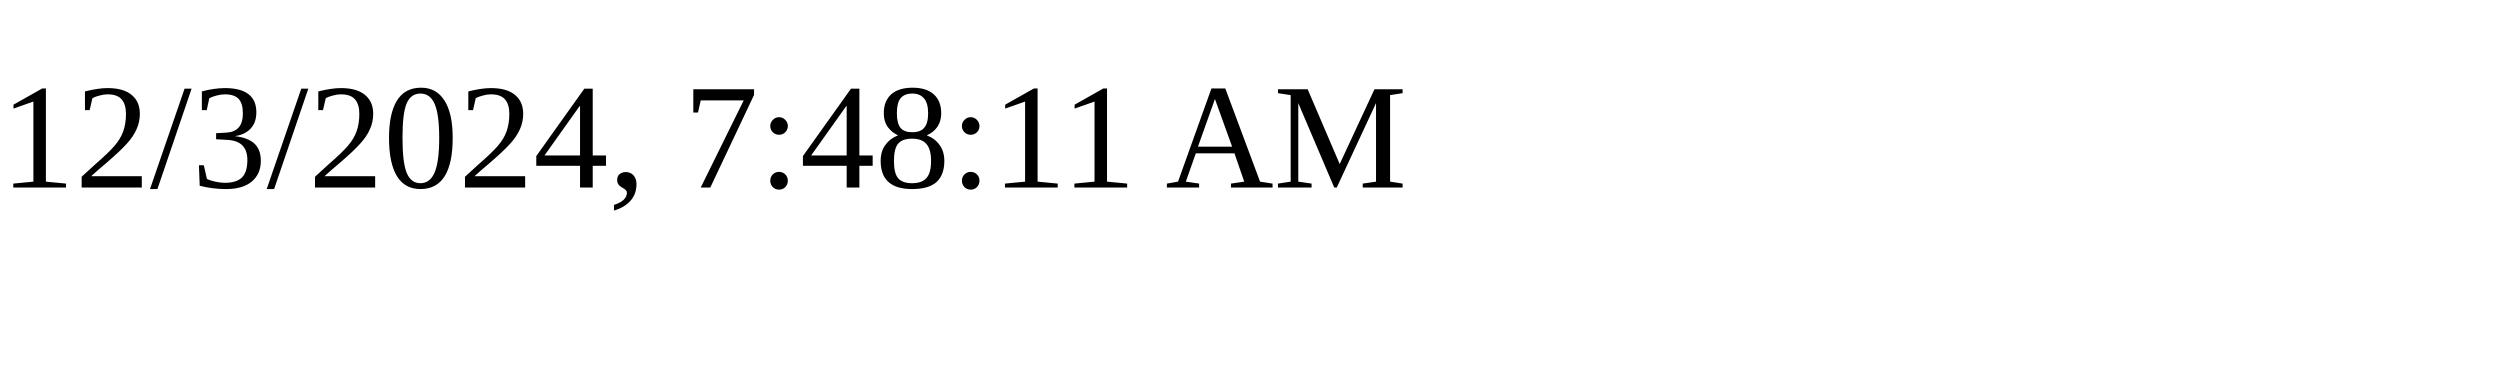
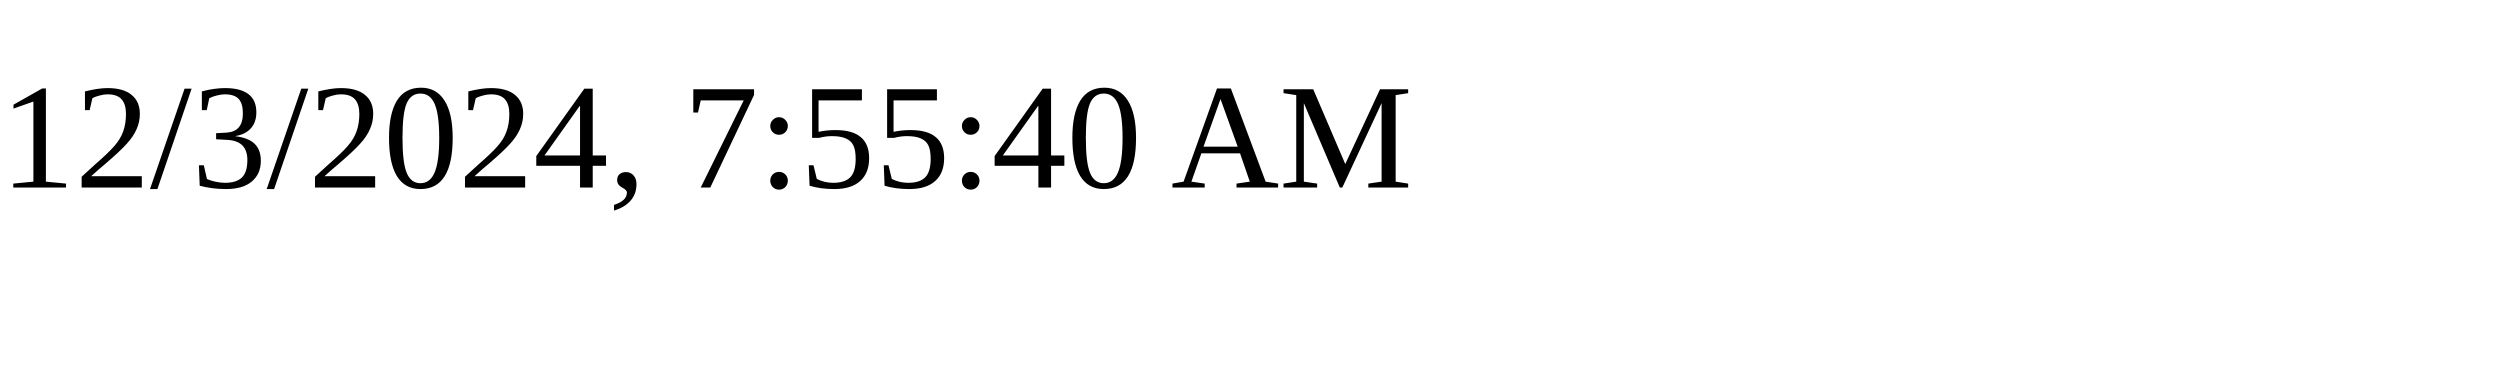
<svg xmlns="http://www.w3.org/2000/svg" height="30" width="200">
-   <text x="0" y="15">12/3/2024, 7:48:11 AM</text>
+   <text x="0" y="15">12/3/2024, 7:55:40 AM</text>
</svg>
